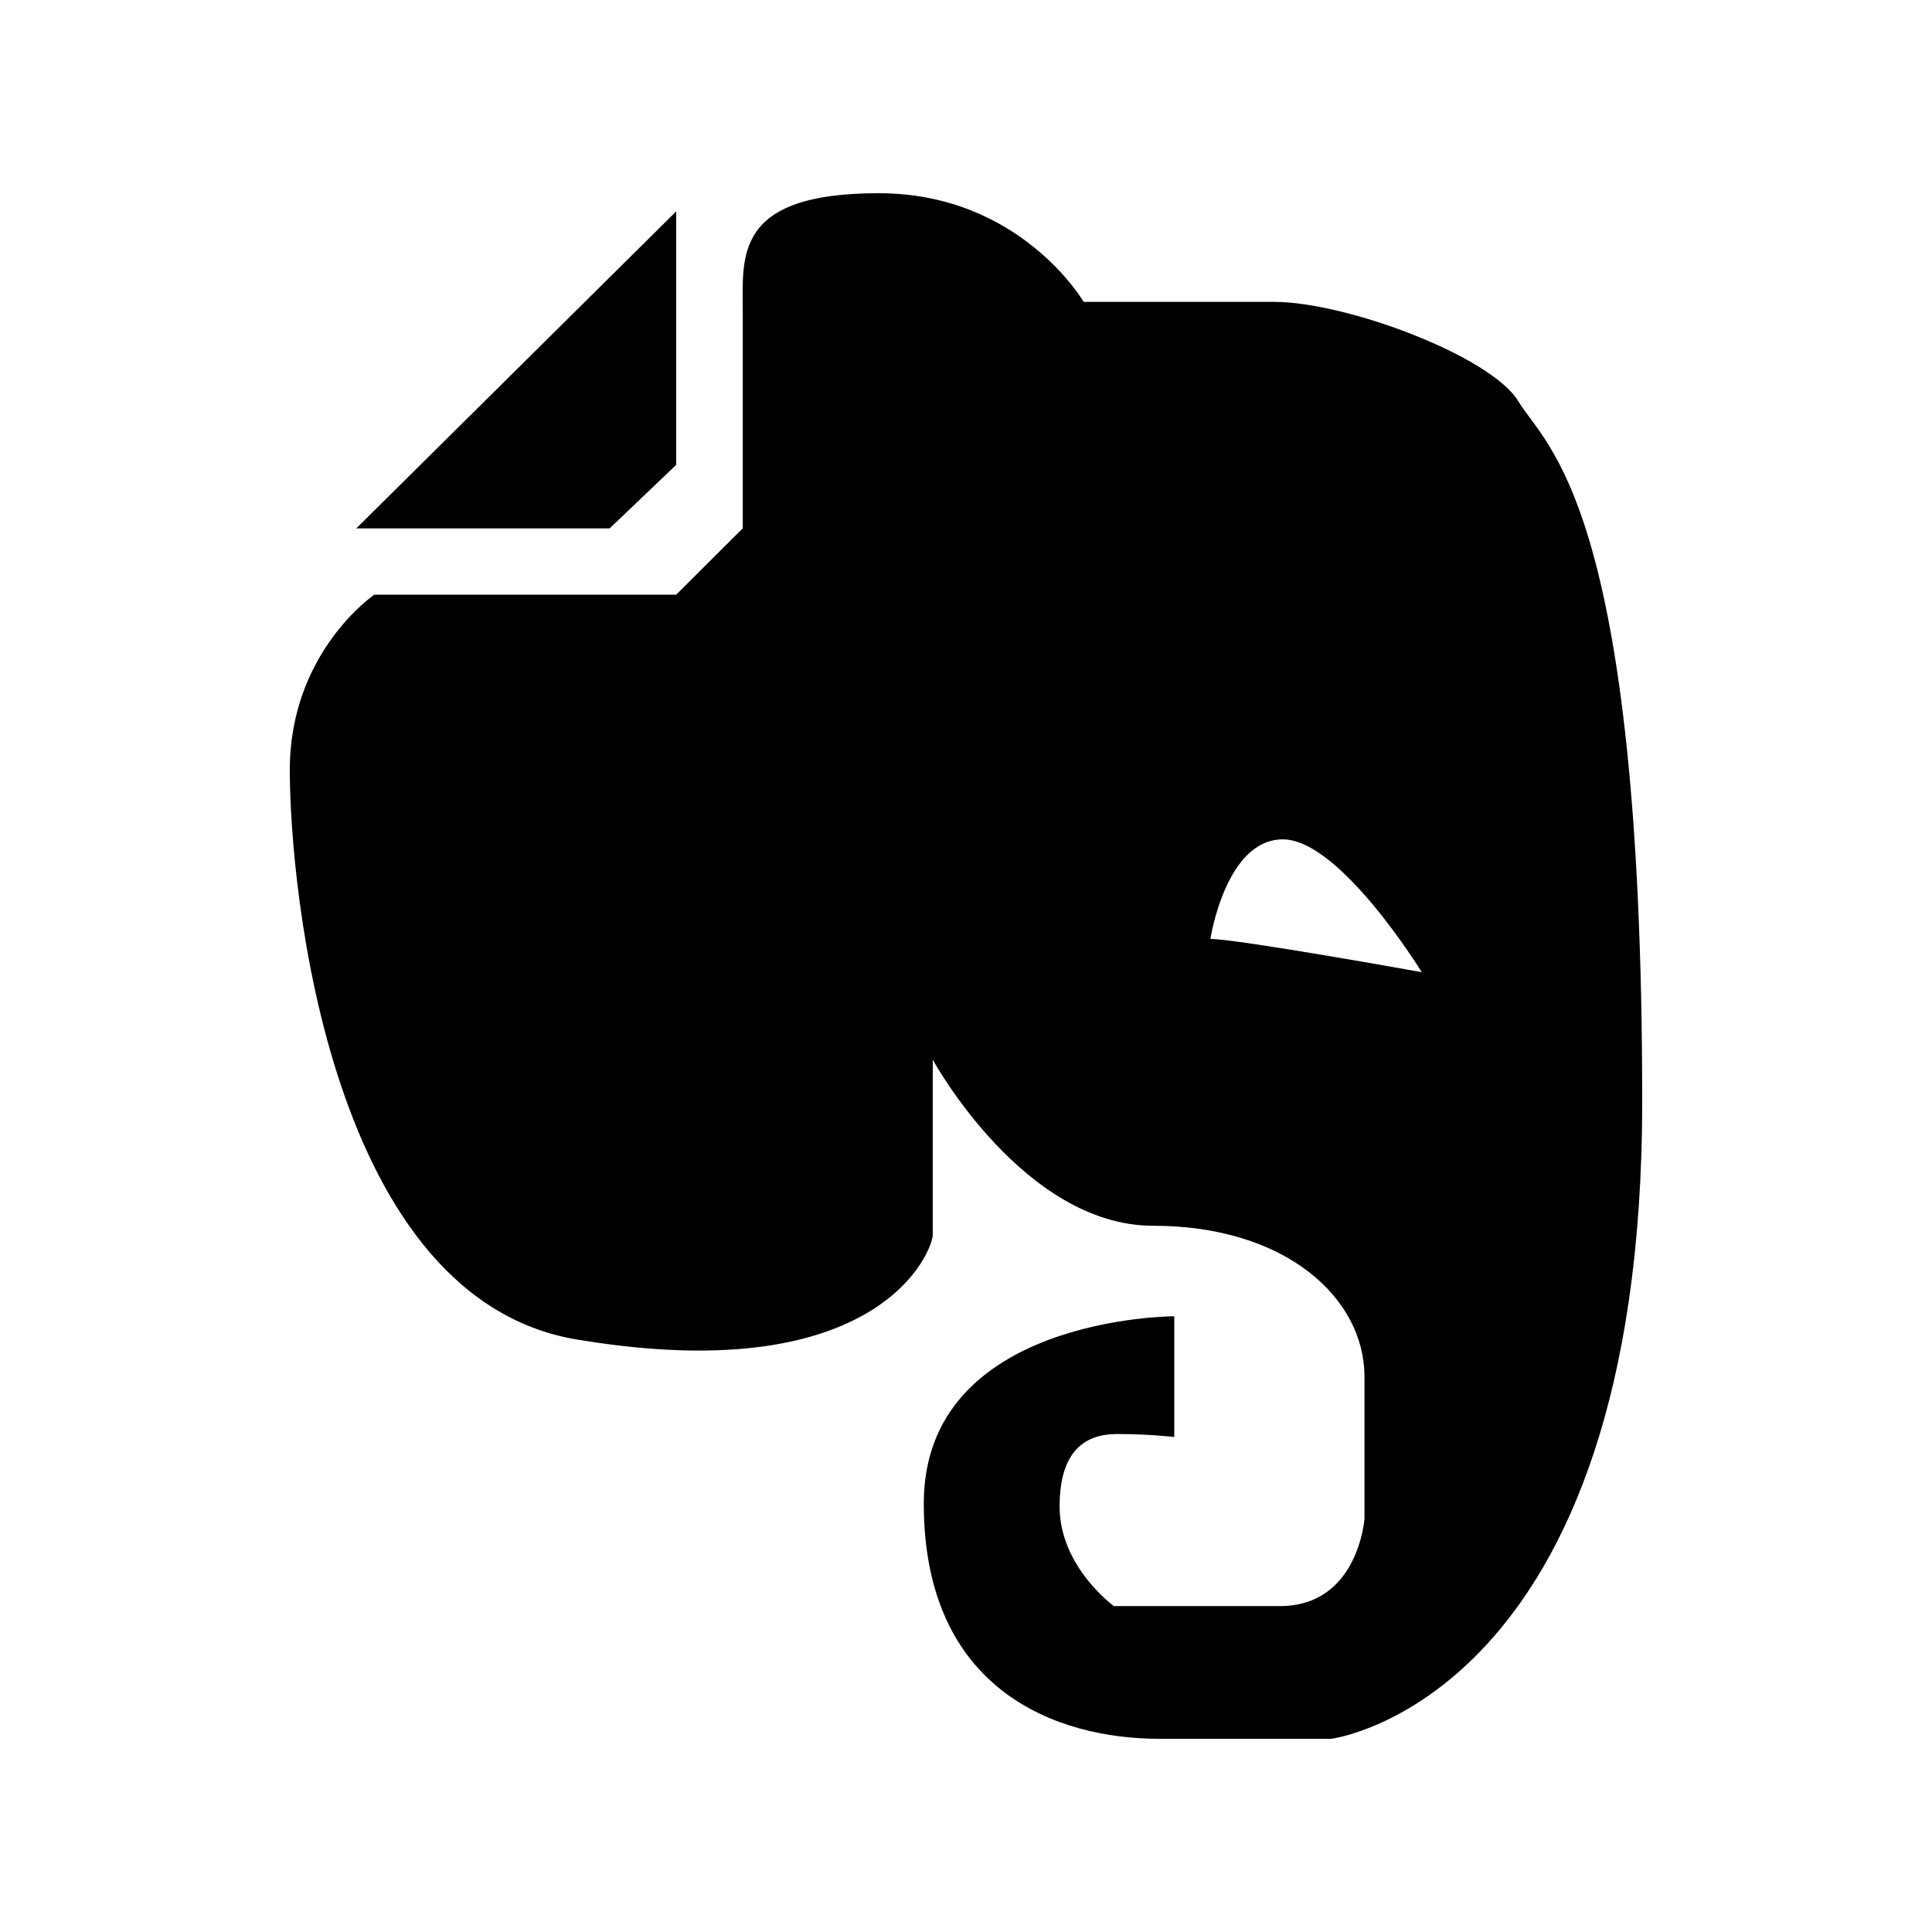
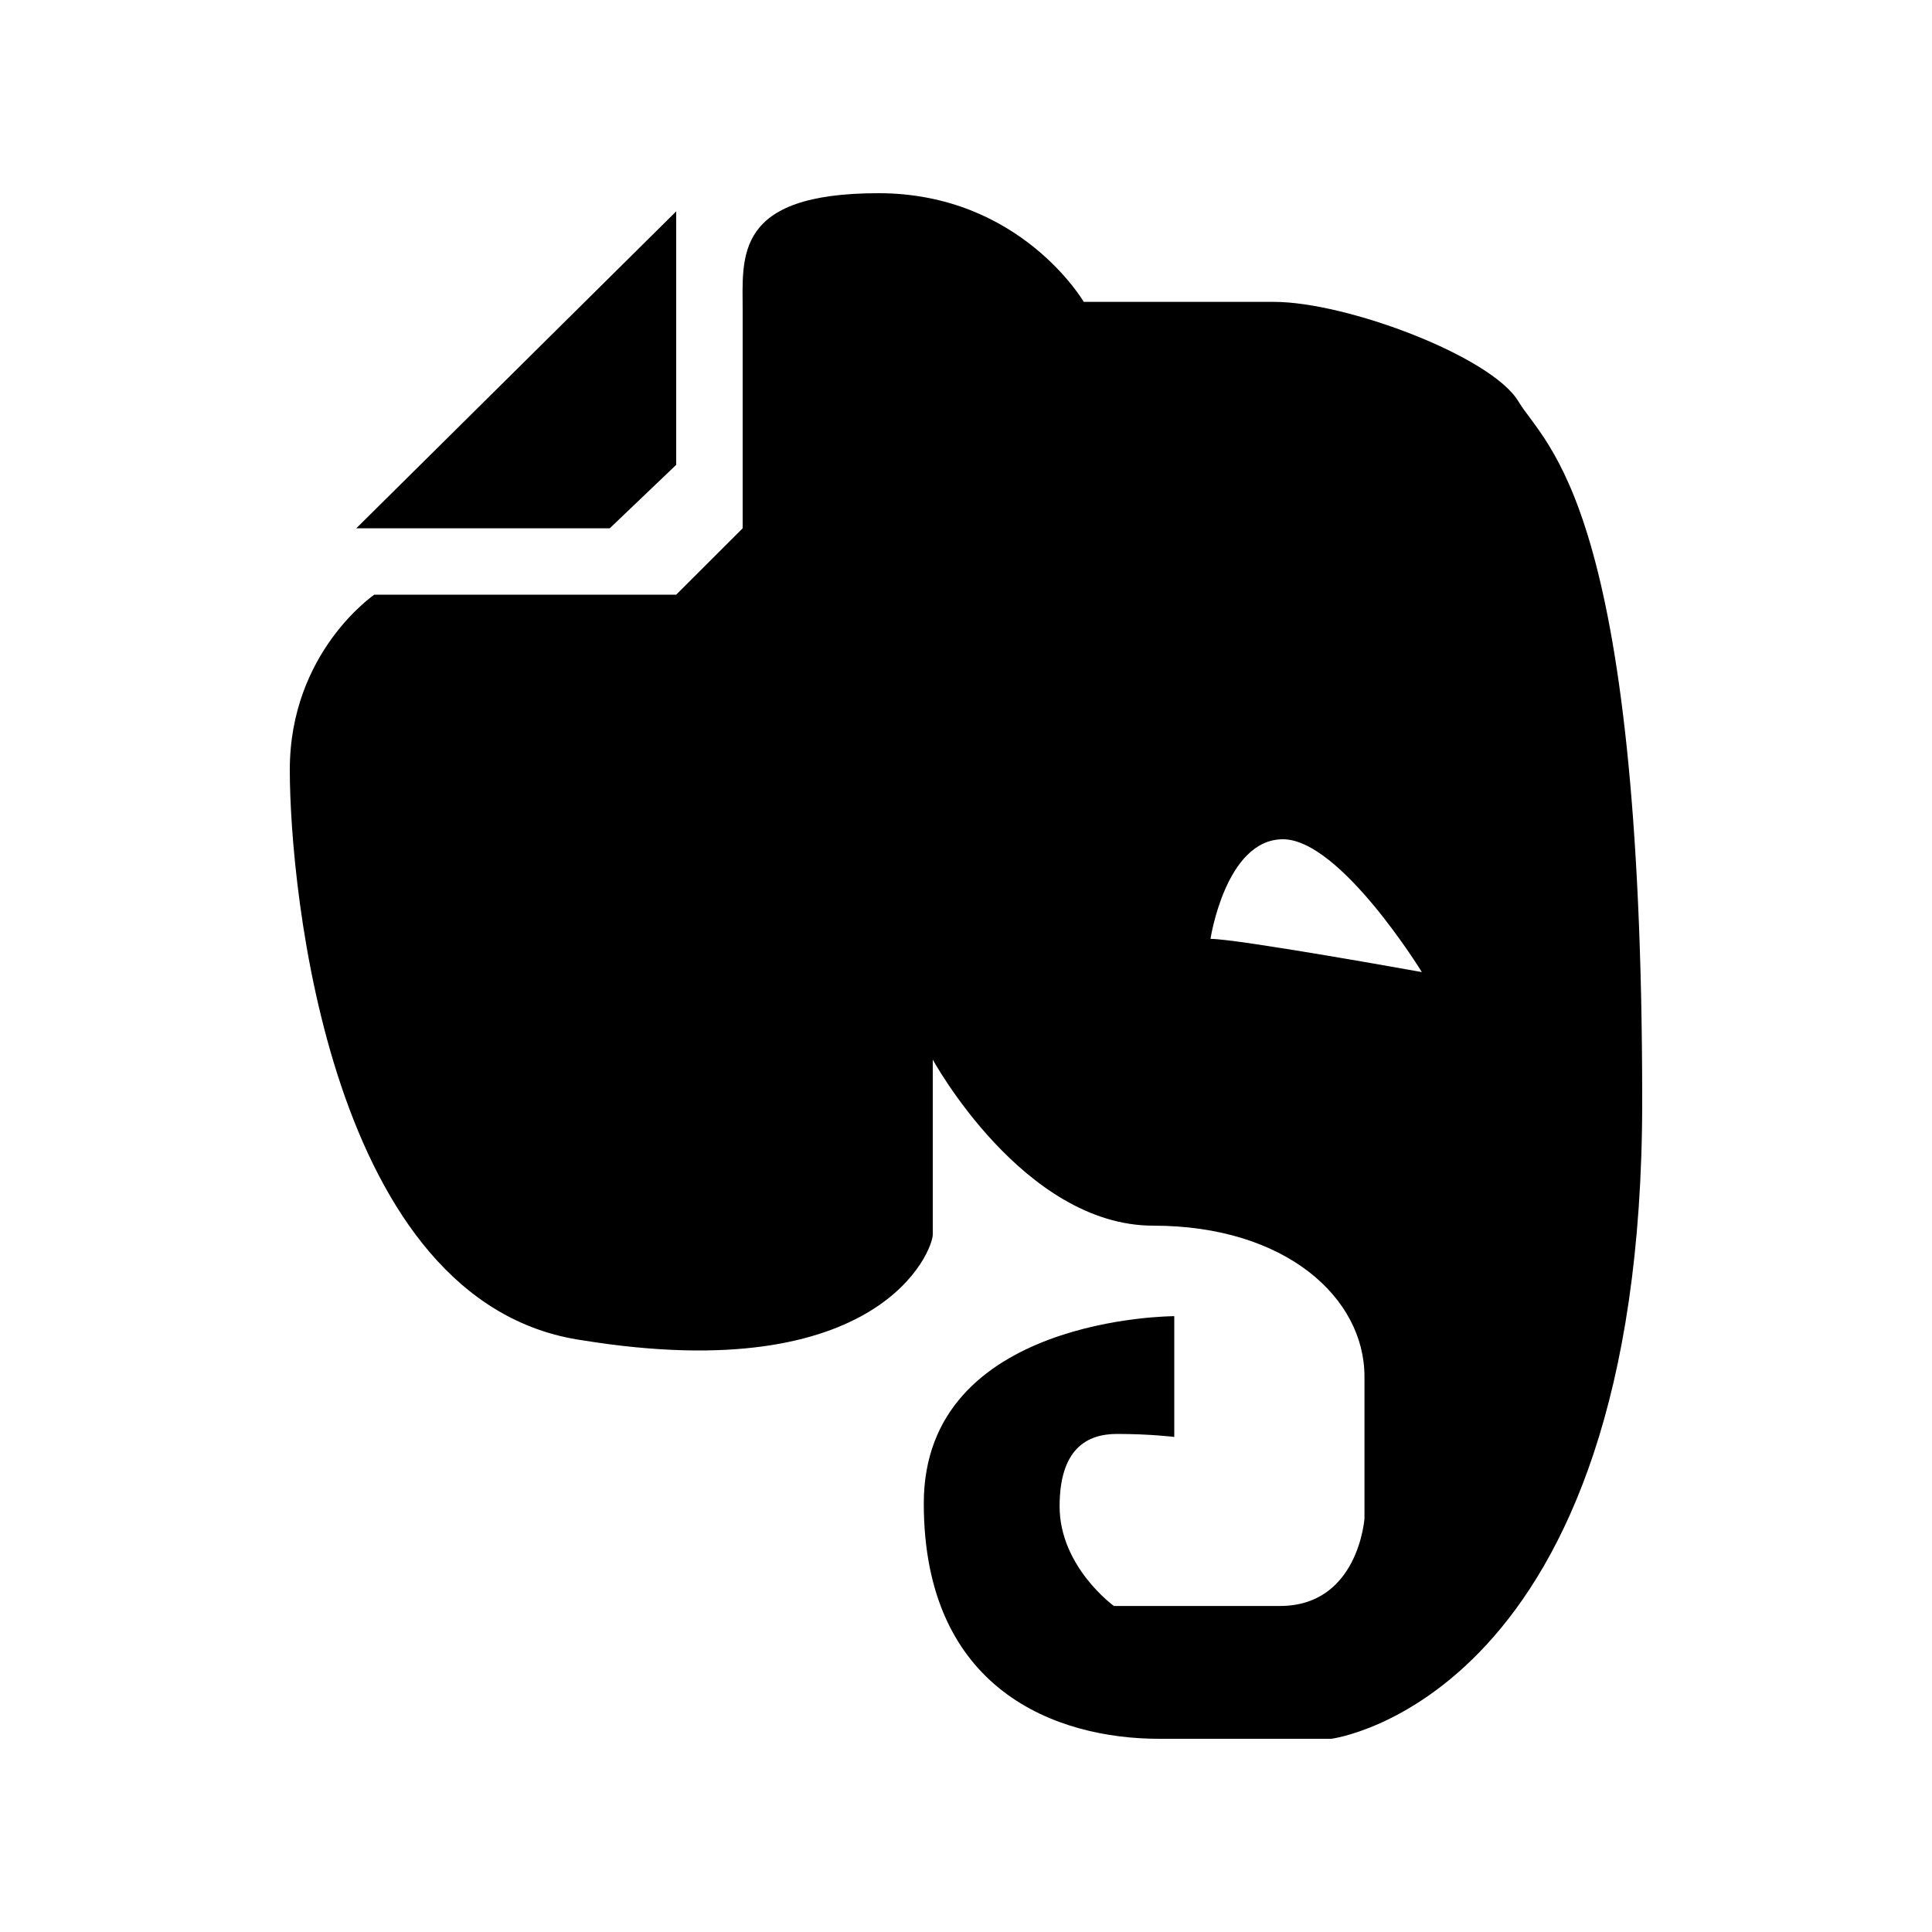
- <svg xmlns="http://www.w3.org/2000/svg" viewBox="0 0 20 20">
-   <path fill="#000" fill-rule="evenodd" d="M15.719 4.156c-.281-.468-1.781-1.031-2.531-1.031h-1.97S10.564 2 9.095 2c-1.5 0-1.406.656-1.406 1.219v2.25L7 6.156H3.875S3 6.75 3 7.97c0 1.219.406 5.531 3.031 5.906 3.094.5 3.625-.938 3.625-1.094V10.97s.938 1.719 2.282 1.719c1.374 0 2.187.75 2.187 1.562v1.469s-.062.906-.875.906h-1.719s-.562-.406-.562-1.031c0-.594.281-.75.594-.75.343 0 .593.031.593.031v-1.25s-2.593 0-2.593 1.938C9.563 17.5 10.938 18 12 18h1.781S17 17.594 17 11.406c0-6.187-1-6.781-1.281-7.25M12.53 9.72s.157-1.031.75-1.031c.594 0 1.438 1.375 1.438 1.375s-1.906-.344-2.188-.344m-6.219-4.25H3.688L7 2.188v2.624l-.688.657" />
+ <svg xmlns="http://www.w3.org/2000/svg" width="20px" height="20px" viewBox="0 0 20 20" version="1.1">
+   <defs />
+   <g id="Icons" stroke="none" stroke-width="1" fill="none" fill-rule="evenodd">
+     <g id="Web" transform="translate(-241, -988)" fill="#000000">
+       <g id="brand/evernote" transform="translate(241, 988)">
+         <path d="M15.719,4.156 C15.438,3.688 13.938,3.125 13.188,3.125 L11.219,3.125 C11.219,3.125 10.563,2 9.094,2 C7.594,2 7.688,2.656 7.688,3.219 L7.688,5.469 L7,6.156 L3.875,6.156 C3.875,6.156 3,6.75 3,7.969 C3,9.188 3.406,13.5 6.031,13.875 C9.125,14.375 9.656,12.937 9.656,12.781 L9.656,10.969 C9.656,10.969 10.594,12.688 11.938,12.688 C13.312,12.688 14.125,13.437 14.125,14.25 L14.125,15.719 C14.125,15.719 14.063,16.625 13.25,16.625 L11.531,16.625 C11.531,16.625 10.969,16.219 10.969,15.594 C10.969,15 11.25,14.844 11.563,14.844 C11.906,14.844 12.156,14.875 12.156,14.875 L12.156,13.625 C12.156,13.625 9.563,13.625 9.563,15.563 C9.563,17.5 10.938,18 12,18 L13.781,18 C13.781,18 17,17.594 17,11.406 C17,5.219 16,4.625 15.719,4.156 L15.719,4.156 L15.719,4.156 M12.531,9.719 C12.531,9.719 12.688,8.688 13.281,8.688 C13.875,8.688 14.719,10.063 14.719,10.063 C14.719,10.063 12.813,9.719 12.531,9.719 L12.531,9.719 L12.531,9.719 M6.312,5.469 L3.688,5.469 L7,2.188 L7,4.812 L6.312,5.469 L6.312,5.469" id="Shape" />
+       </g>
+     </g>
+   </g>
</svg>
